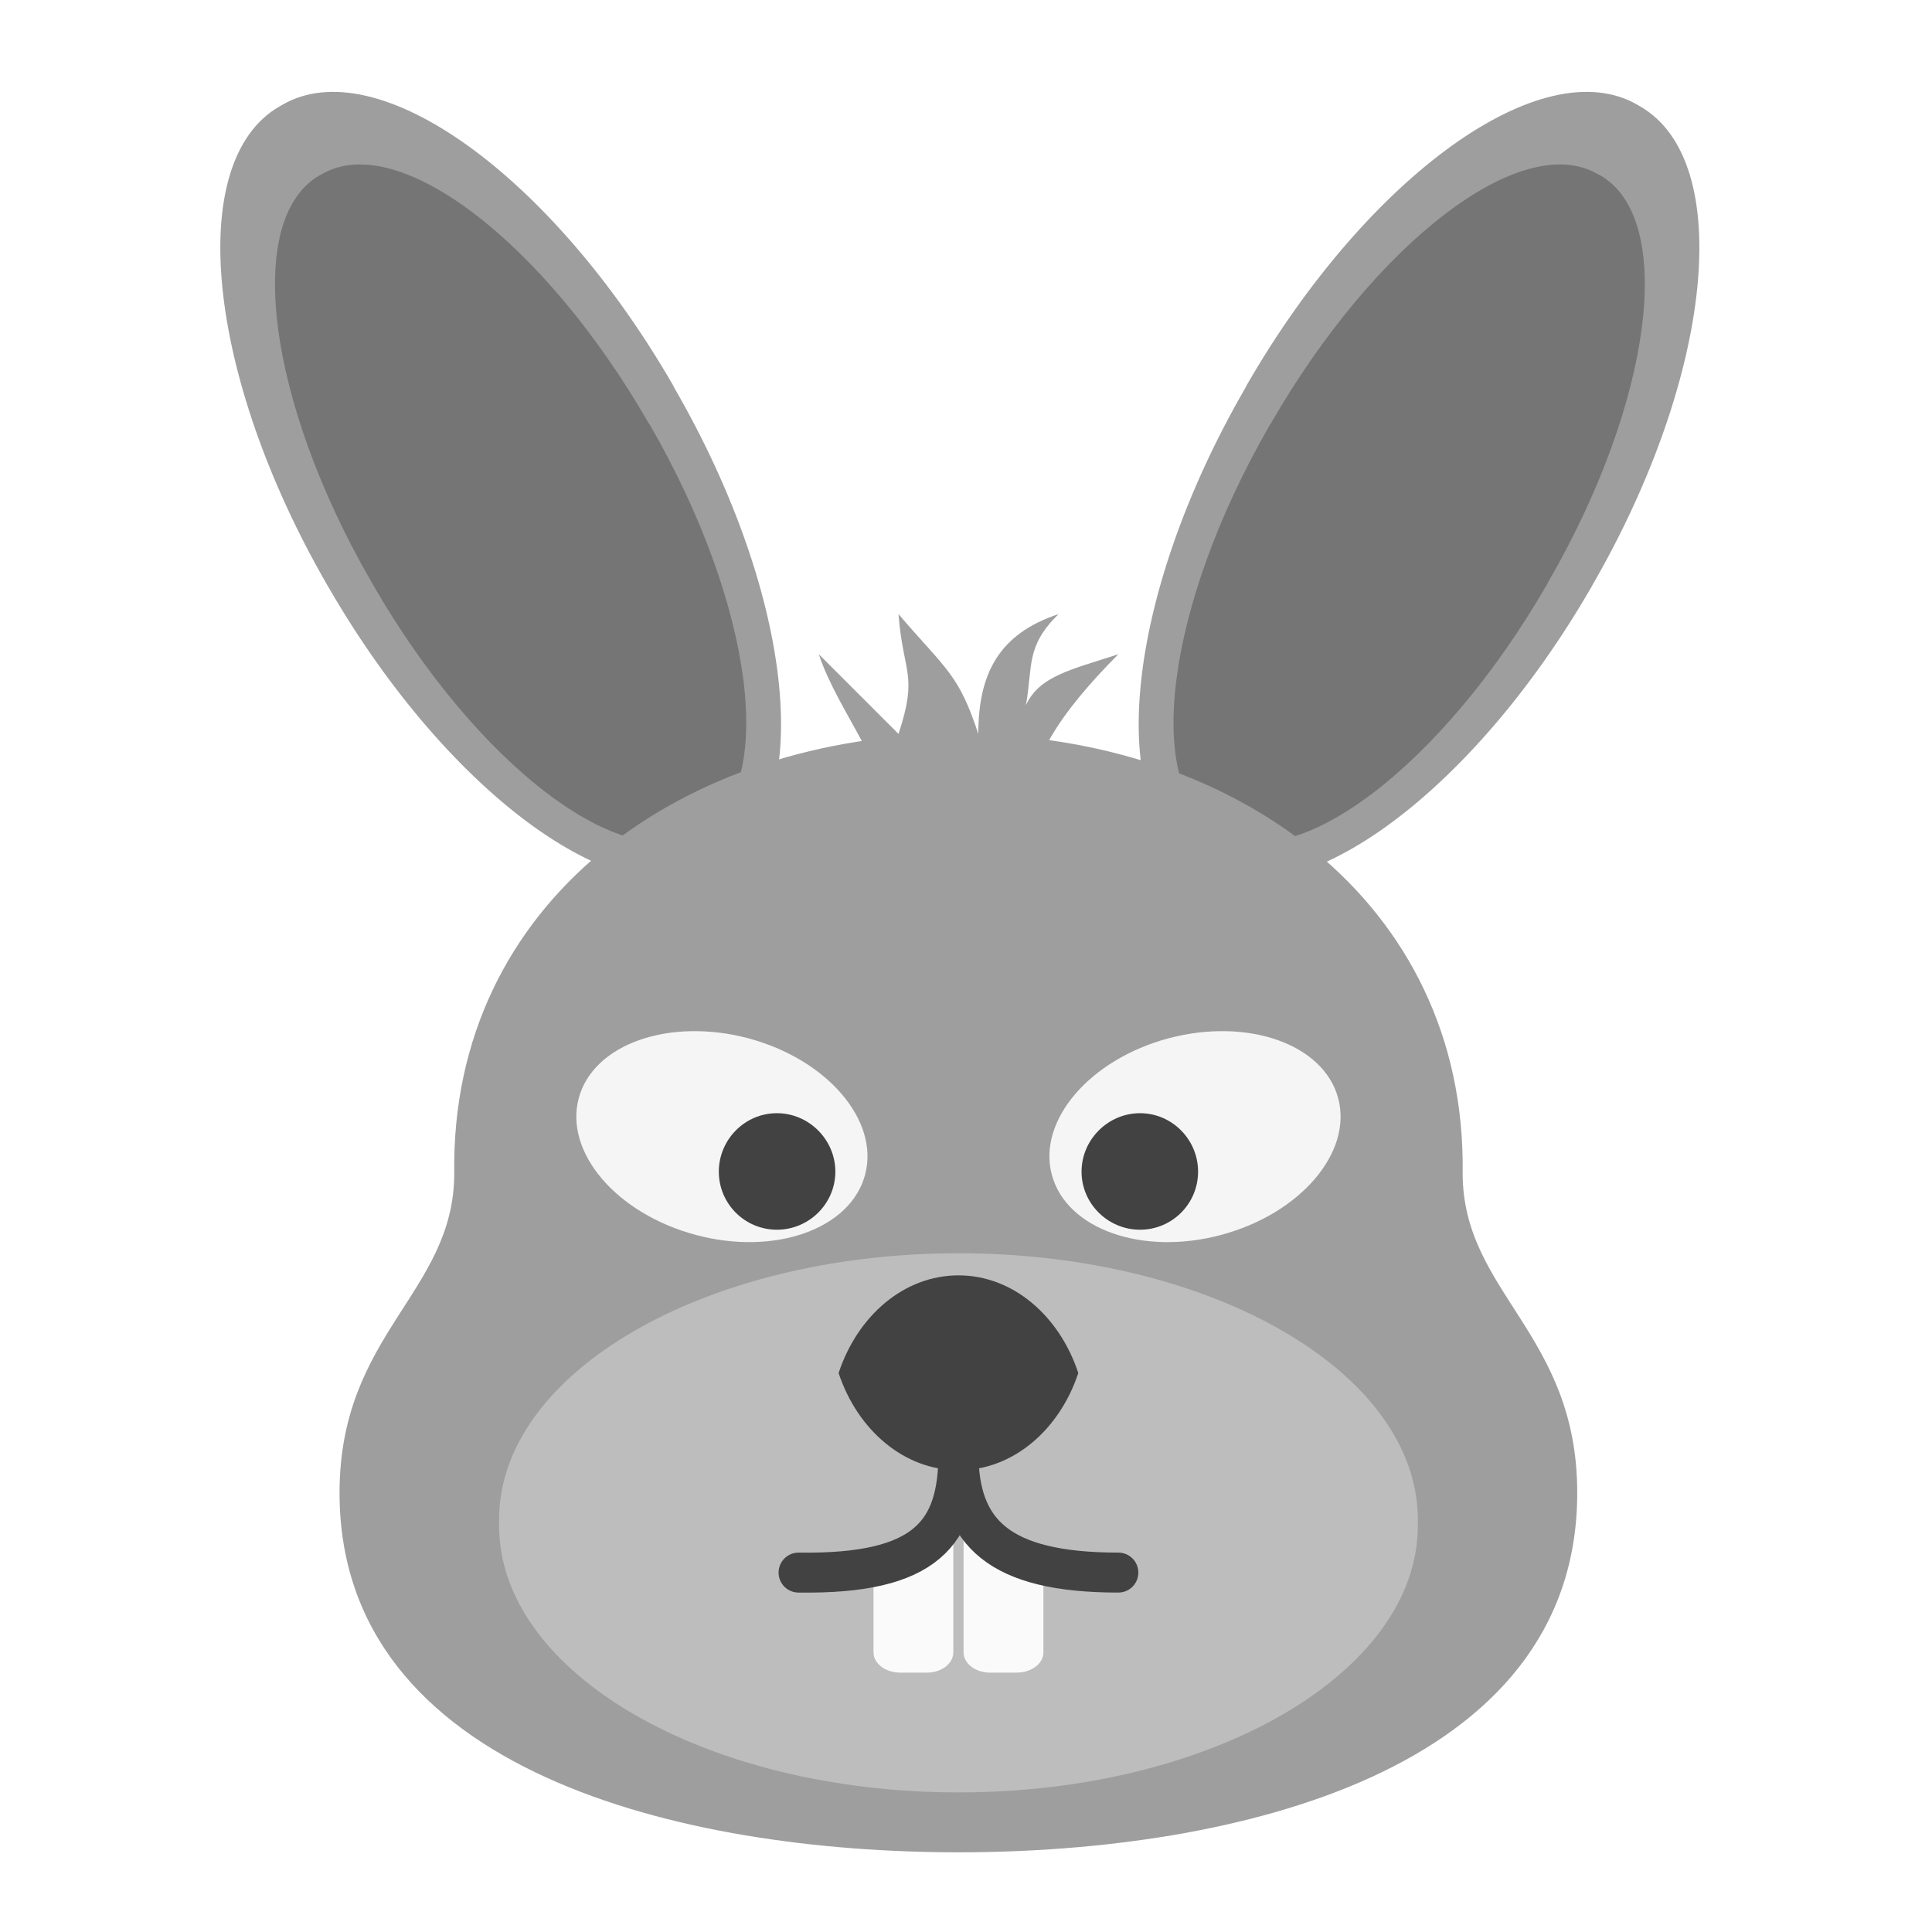
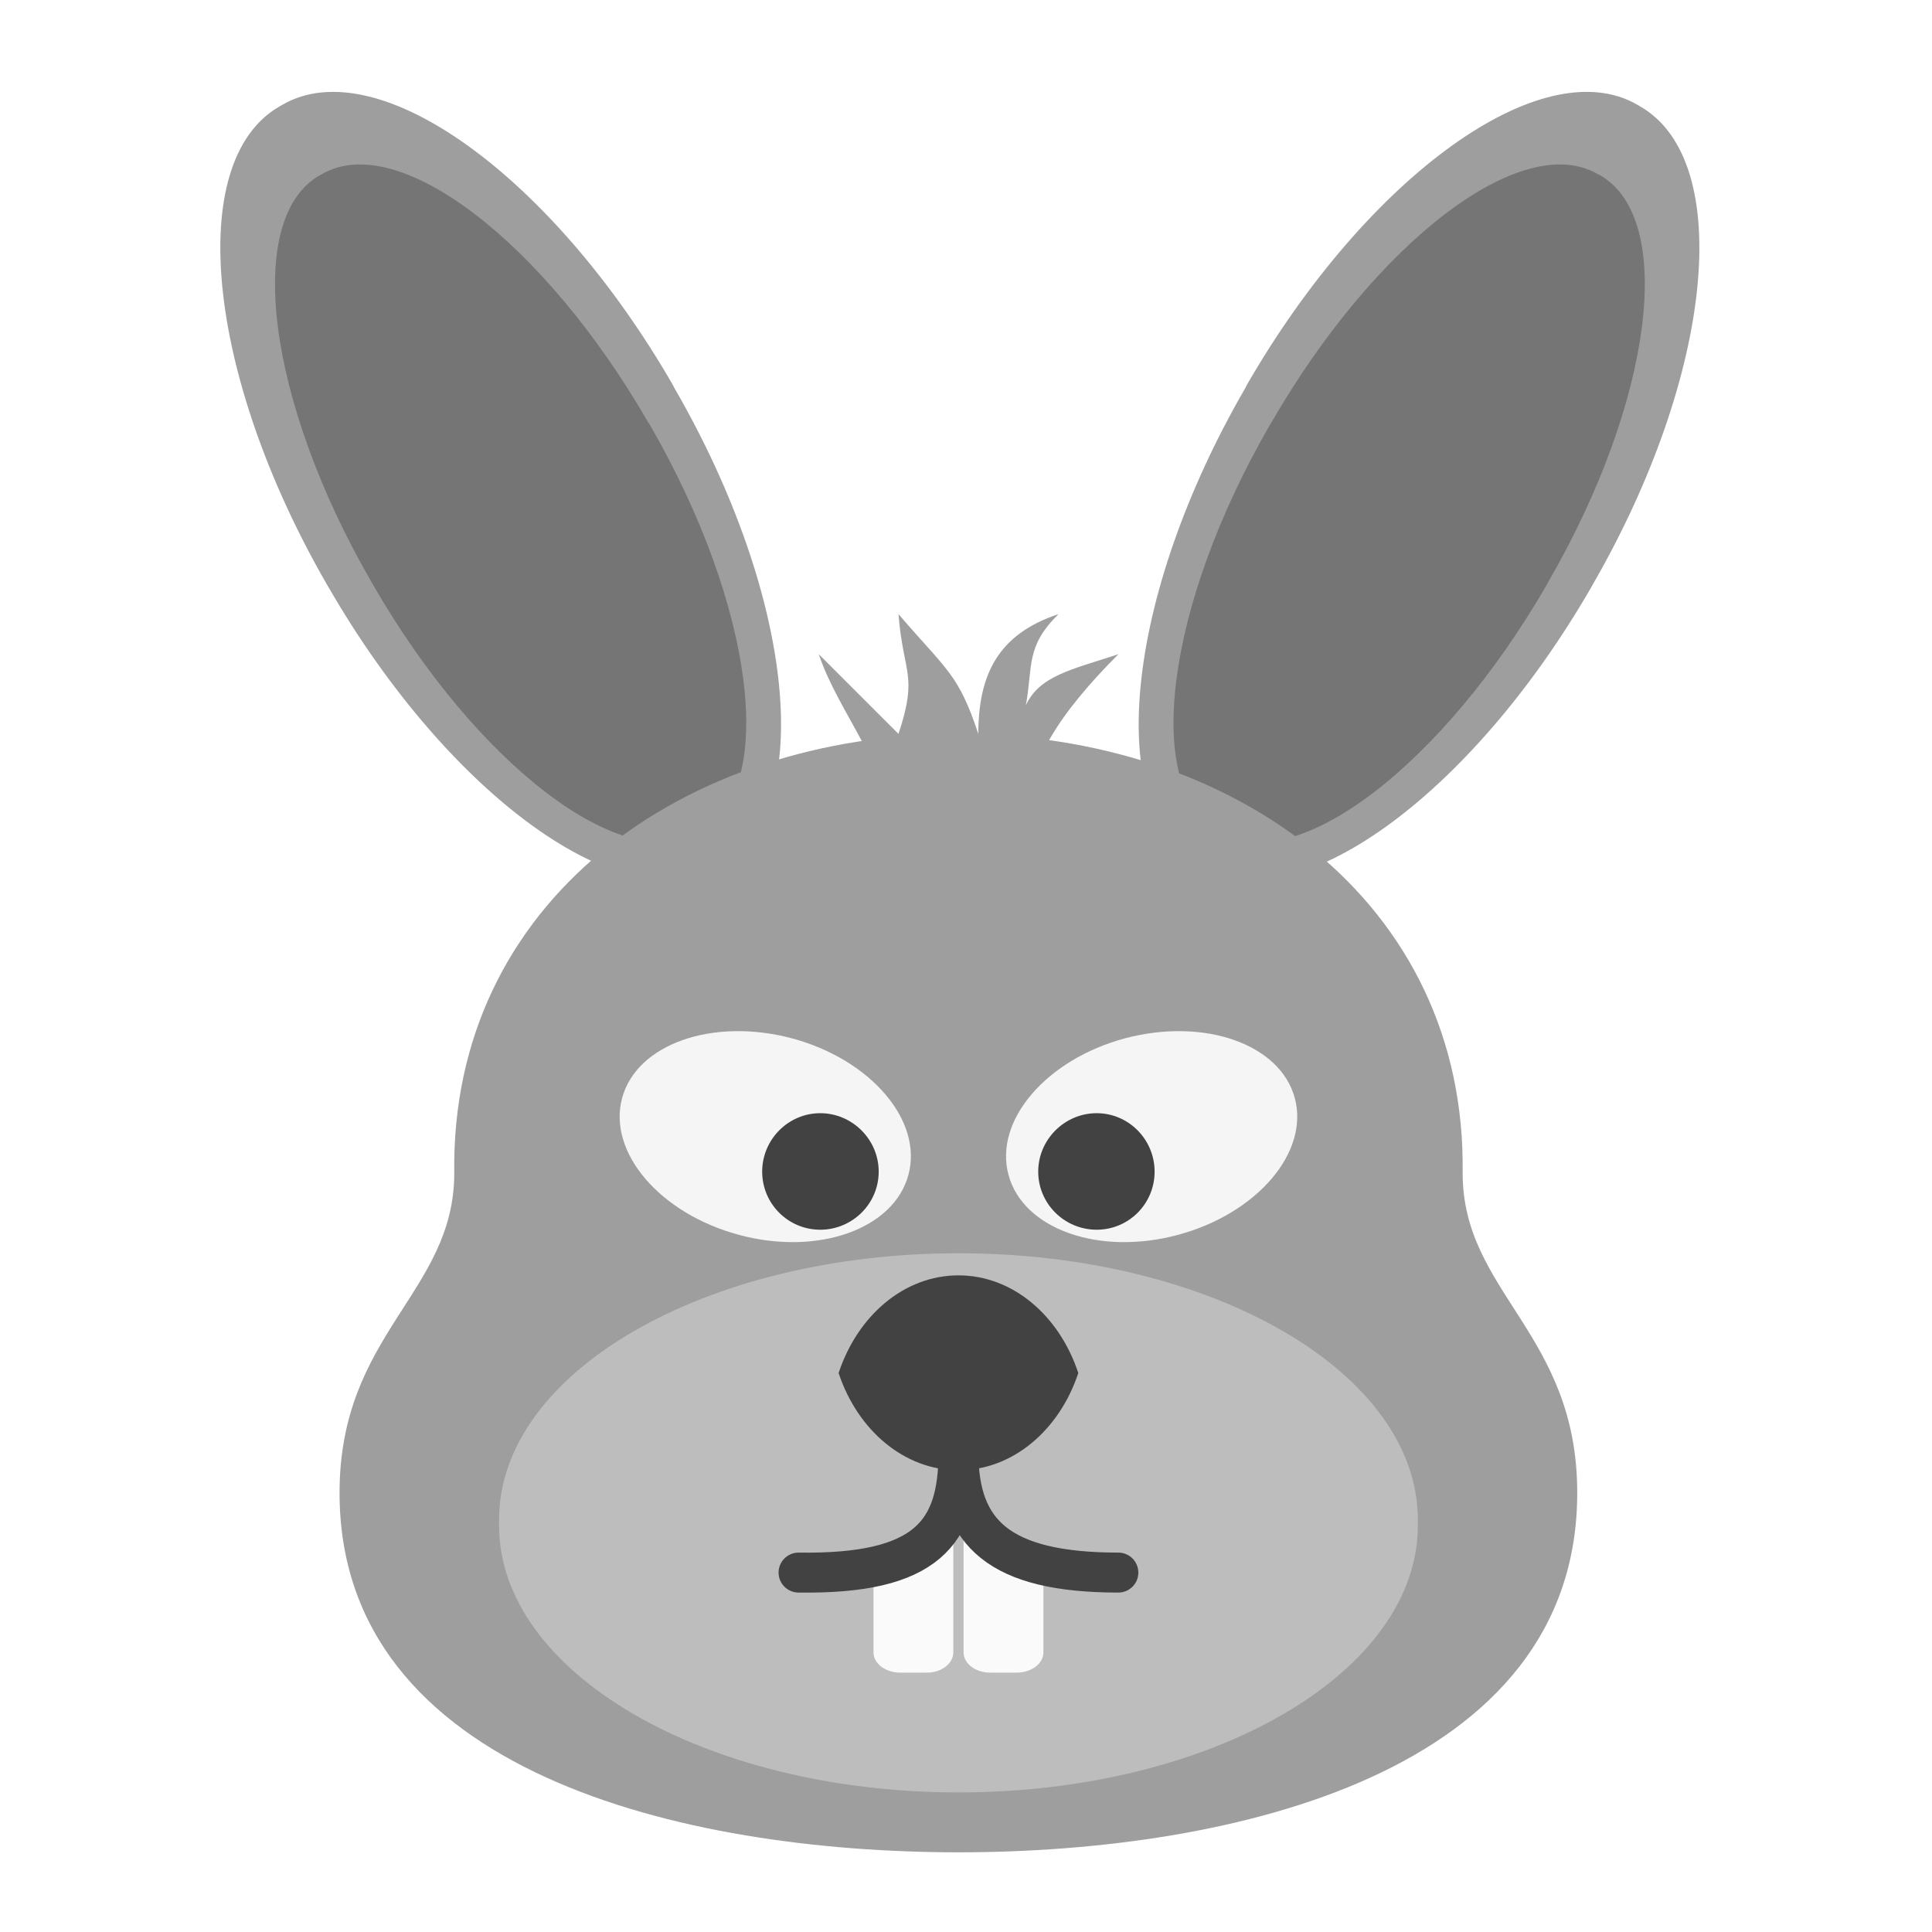
<svg xmlns="http://www.w3.org/2000/svg" width="16px" height="16px" viewBox="0 0 16 16" version="1.1">
  <g id="surface1">
    <path style=" stroke:none;fill-rule:nonzero;fill:rgb(61.961%,61.961%,61.961%);fill-opacity:1;" d="M 7.441 5.086 C 7.48 5.586 7.605 5.582 7.441 6.078 L 6.781 5.418 C 6.945 5.914 7.418 6.43 7.277 6.738 L 7.281 6.738 C 7.277 6.754 7.277 6.766 7.277 6.781 C 7.277 6.988 7.57 7.152 7.938 7.152 C 8.305 7.152 8.598 6.988 8.598 6.781 C 8.598 6.766 8.598 6.754 8.594 6.738 L 8.598 6.738 C 8.598 6.734 8.594 6.727 8.59 6.723 C 8.586 6.707 8.582 6.695 8.578 6.684 C 8.469 6.355 8.793 5.887 9.262 5.418 C 8.867 5.547 8.609 5.598 8.496 5.84 C 8.555 5.516 8.492 5.355 8.766 5.086 C 8.27 5.25 8.102 5.582 8.102 6.078 C 7.938 5.582 7.844 5.555 7.441 5.086 Z M 7.441 5.086 " />
    <path style=" stroke:none;fill-rule:nonzero;fill:rgb(61.961%,61.961%,61.961%);fill-opacity:1;" d="M 2.312 0.883 L 2.34 0.867 C 3.125 0.414 4.57 1.453 5.57 3.184 L 5.586 3.215 C 6.586 4.945 6.762 6.715 5.98 7.168 L 5.949 7.184 C 5.168 7.637 3.723 6.598 2.723 4.867 L 2.707 4.84 C 1.707 3.105 1.531 1.336 2.312 0.883 Z M 2.312 0.883 " />
    <path style=" stroke:none;fill-rule:nonzero;fill:rgb(45.882%,45.882%,45.882%);fill-opacity:1;" d="M 2.645 1.453 L 2.668 1.441 C 3.297 1.078 4.504 2 5.367 3.496 L 5.383 3.52 C 6.246 5.016 6.438 6.523 5.812 6.883 L 5.789 6.898 C 5.16 7.258 3.953 6.34 3.09 4.844 L 3.074 4.816 C 2.211 3.32 2.02 1.816 2.645 1.453 Z M 2.645 1.453 " />
    <path style=" stroke:none;fill-rule:nonzero;fill:rgb(61.961%,61.961%,61.961%);fill-opacity:1;" d="M 13.586 0.883 L 13.559 0.867 C 12.773 0.414 11.328 1.453 10.328 3.184 L 10.312 3.215 C 9.312 4.945 9.137 6.715 9.918 7.168 L 9.949 7.184 C 10.73 7.637 12.176 6.598 13.176 4.867 L 13.191 4.84 C 14.191 3.105 14.367 1.336 13.586 0.883 Z M 13.586 0.883 " />
    <path style=" stroke:none;fill-rule:nonzero;fill:rgb(45.882%,45.882%,45.882%);fill-opacity:1;" d="M 13.254 1.453 L 13.23 1.441 C 12.602 1.078 11.395 2 10.531 3.496 L 10.516 3.52 C 9.652 5.016 9.461 6.523 10.086 6.883 L 10.109 6.898 C 10.738 7.258 11.945 6.34 12.809 4.844 L 12.824 4.816 C 13.688 3.32 13.879 1.816 13.254 1.453 Z M 13.254 1.453 " />
    <path style=" stroke:none;fill-rule:nonzero;fill:rgb(61.961%,61.961%,61.961%);fill-opacity:1;" d="M 7.938 6.078 C 5.66 6.078 3.73 7.465 3.762 9.715 C 3.762 10.707 2.812 11.039 2.812 12.363 C 2.812 14.676 5.66 15.34 7.938 15.34 C 10.215 15.34 13.062 14.676 13.062 12.363 C 13.062 11.039 12.113 10.707 12.113 9.715 C 12.145 7.465 10.215 6.078 7.938 6.078 Z M 7.938 6.078 " />
    <path style=" stroke:none;fill-rule:nonzero;fill:rgb(74.118%,74.118%,74.118%);fill-opacity:1;" d="M 7.938 10.379 C 10.039 10.379 11.742 11.367 11.742 12.586 L 11.742 12.633 C 11.742 13.852 10.039 14.844 7.938 14.844 C 5.836 14.844 4.133 13.852 4.133 12.633 L 4.133 12.586 C 4.133 11.367 5.836 10.379 7.938 10.379 Z M 7.938 10.379 " />
    <path style=" stroke:none;fill-rule:nonzero;fill:rgb(98.039%,98.039%,98.039%);fill-opacity:1;" d="M 7.234 12.859 L 7.234 13.684 C 7.234 13.777 7.332 13.852 7.457 13.852 L 7.676 13.852 C 7.797 13.852 7.895 13.777 7.895 13.684 L 7.895 12.527 Z M 7.234 12.859 " />
-     <path style=" stroke:none;fill-rule:nonzero;fill:rgb(96.078%,96.078%,96.078%);fill-opacity:0.996;" d="M 9.68 8.598 C 9.023 8.773 8.59 9.281 8.711 9.73 C 8.832 10.18 9.461 10.402 10.113 10.227 C 10.77 10.051 11.203 9.543 11.082 9.094 C 10.961 8.645 10.332 8.426 9.68 8.598 Z M 9.68 8.598 " />
-     <path style=" stroke:none;fill-rule:nonzero;fill:rgb(25.882%,25.882%,25.882%);fill-opacity:0.996;" d="M 9.441 9.219 C 9.176 9.219 8.957 9.438 8.957 9.703 C 8.957 9.969 9.176 10.184 9.441 10.184 C 9.707 10.184 9.922 9.969 9.922 9.703 C 9.922 9.438 9.707 9.219 9.441 9.219 Z M 9.441 9.219 " />
+     <path style=" stroke:none;fill-rule:nonzero;fill:rgb(96.078%,96.078%,96.078%);fill-opacity:0.996;" d="M 9.32 8.598 C 8.664 8.773 8.23 9.281 8.352 9.73 C 8.473 10.18 9.102 10.402 9.754 10.227 C 10.41 10.051 10.844 9.543 10.723 9.094 C 10.602 8.645 9.973 8.426 9.32 8.598 Z M 9.32 8.598 " />
+     <path style=" stroke:none;fill-rule:nonzero;fill:rgb(25.882%,25.882%,25.882%);fill-opacity:0.996;" d="M 9.082 9.219 C 8.816 9.219 8.598 9.438 8.598 9.703 C 8.598 9.969 8.816 10.184 9.082 10.184 C 9.348 10.184 9.562 9.969 9.562 9.703 C 9.562 9.438 9.348 9.219 9.082 9.219 Z M 9.082 9.219 " />
    <path style=" stroke:none;fill-rule:nonzero;fill:rgb(25.882%,25.882%,25.882%);fill-opacity:1;" d="M 7.938 10.562 C 7.488 10.562 7.102 10.895 6.945 11.371 C 7.102 11.844 7.488 12.176 7.938 12.176 C 8.387 12.176 8.773 11.844 8.93 11.371 C 8.773 10.895 8.387 10.562 7.938 10.562 Z M 7.938 10.562 " />
    <path style=" stroke:none;fill-rule:nonzero;fill:rgb(98.039%,98.039%,98.039%);fill-opacity:1;" d="M 7.98 12.527 L 7.98 13.684 C 7.98 13.777 8.078 13.852 8.199 13.852 L 8.418 13.852 C 8.543 13.852 8.641 13.777 8.641 13.684 L 8.641 12.859 Z M 7.98 12.527 " />
    <path style="fill:none;stroke-width:10.59;stroke-linecap:round;stroke-linejoin:round;stroke:rgb(25.882%,25.882%,25.882%);stroke-opacity:1;stroke-miterlimit:4;" d="M 211.625 201.75 C 245.75 202.25 254 191.125 254 170 C 254 191.125 264.625 201.75 296.375 201.75 " transform="matrix(0.03125,0,0,0.03125,0,6.71875)" />
-     <path style=" stroke:none;fill-rule:nonzero;fill:rgb(96.078%,96.078%,96.078%);fill-opacity:0.996;" d="M 6.195 8.598 C 6.852 8.773 7.285 9.281 7.164 9.73 C 7.043 10.18 6.414 10.402 5.762 10.227 C 5.105 10.051 4.672 9.543 4.793 9.094 C 4.914 8.645 5.543 8.426 6.195 8.598 Z M 6.195 8.598 " />
-     <path style=" stroke:none;fill-rule:nonzero;fill:rgb(25.882%,25.882%,25.882%);fill-opacity:0.996;" d="M 6.434 9.219 C 6.699 9.219 6.918 9.438 6.918 9.703 C 6.918 9.969 6.699 10.184 6.434 10.184 C 6.168 10.184 5.953 9.969 5.953 9.703 C 5.953 9.438 6.168 9.219 6.434 9.219 Z M 6.434 9.219 " />
+     <path style=" stroke:none;fill-rule:nonzero;fill:rgb(96.078%,96.078%,96.078%);fill-opacity:0.996;" d="M 6.555 8.598 C 7.211 8.773 7.645 9.281 7.523 9.73 C 7.402 10.18 6.773 10.402 6.121 10.227 C 5.465 10.051 5.031 9.543 5.152 9.094 C 5.273 8.645 5.902 8.426 6.555 8.598 Z M 6.555 8.598 " />
+     <path style=" stroke:none;fill-rule:nonzero;fill:rgb(25.882%,25.882%,25.882%);fill-opacity:0.996;" d="M 6.793 9.219 C 7.059 9.219 7.277 9.438 7.277 9.703 C 7.277 9.969 7.059 10.184 6.793 10.184 C 6.527 10.184 6.312 9.969 6.312 9.703 C 6.312 9.438 6.527 9.219 6.793 9.219 Z M 6.793 9.219 " />
  </g>
</svg>
